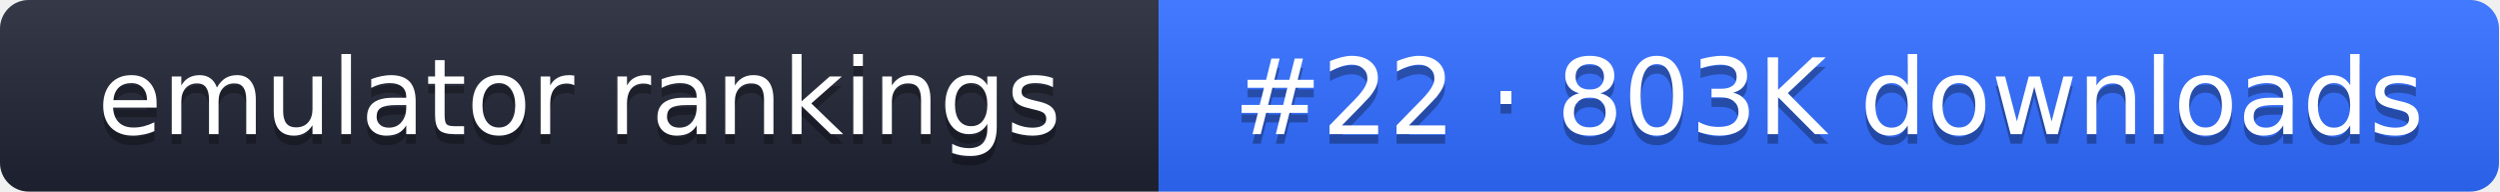
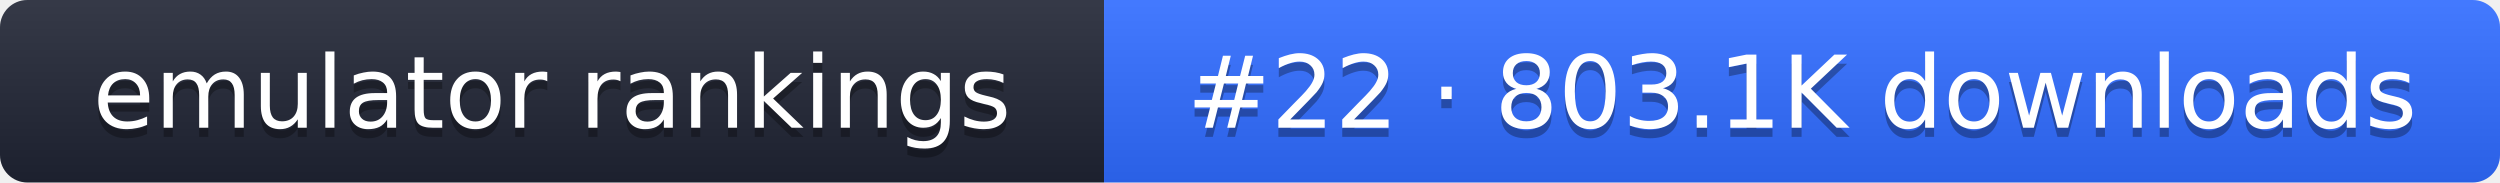
- <svg xmlns="http://www.w3.org/2000/svg" width="261" height="20" role="img" aria-label="emulator rankings: #22 · 803K downloads">
+ <svg xmlns="http://www.w3.org/2000/svg" width="274" height="20" role="img" aria-label="emulator rankings: #22 · 803.1K downloads">
  <linearGradient id="g" x2="0" y2="100%">
    <stop offset="0" stop-color="#fff" stop-opacity=".1" />
    <stop offset="1" stop-opacity=".1" />
  </linearGradient>
  <clipPath id="r">
-     <rect width="261" height="20" rx="3" fill="#fff" />
+     <rect width="274" height="20" rx="3" fill="#fff" />
  </clipPath>
  <g clip-path="url(#r)">
    <rect width="121" height="20" fill="#1f2433" />
-     <rect x="121" width="140" height="20" fill="#2f6bff" />
-     <rect width="261" height="20" fill="url(#g)" />
+     <rect x="121" width="153" height="20" fill="#2f6bff" />
+     <rect width="274" height="20" fill="url(#g)" />
  </g>
  <g fill="#fff" text-anchor="middle" font-family="Verdana,DejaVu Sans,sans-serif" font-size="11">
    <text x="60.5" y="15" fill="#010101" fill-opacity=".3">emulator rankings</text>
    <text x="60.5" y="14">emulator rankings</text>
-     <text x="191" y="15" fill="#010101" fill-opacity=".3">#22 · 803K downloads</text>
-     <text x="191" y="14">#22 · 803K downloads</text>
+     <text x="197.5" y="15" fill="#010101" fill-opacity=".3">#22 · 803.1K downloads</text>
+     <text x="197.5" y="14">#22 · 803.1K downloads</text>
  </g>
</svg>
